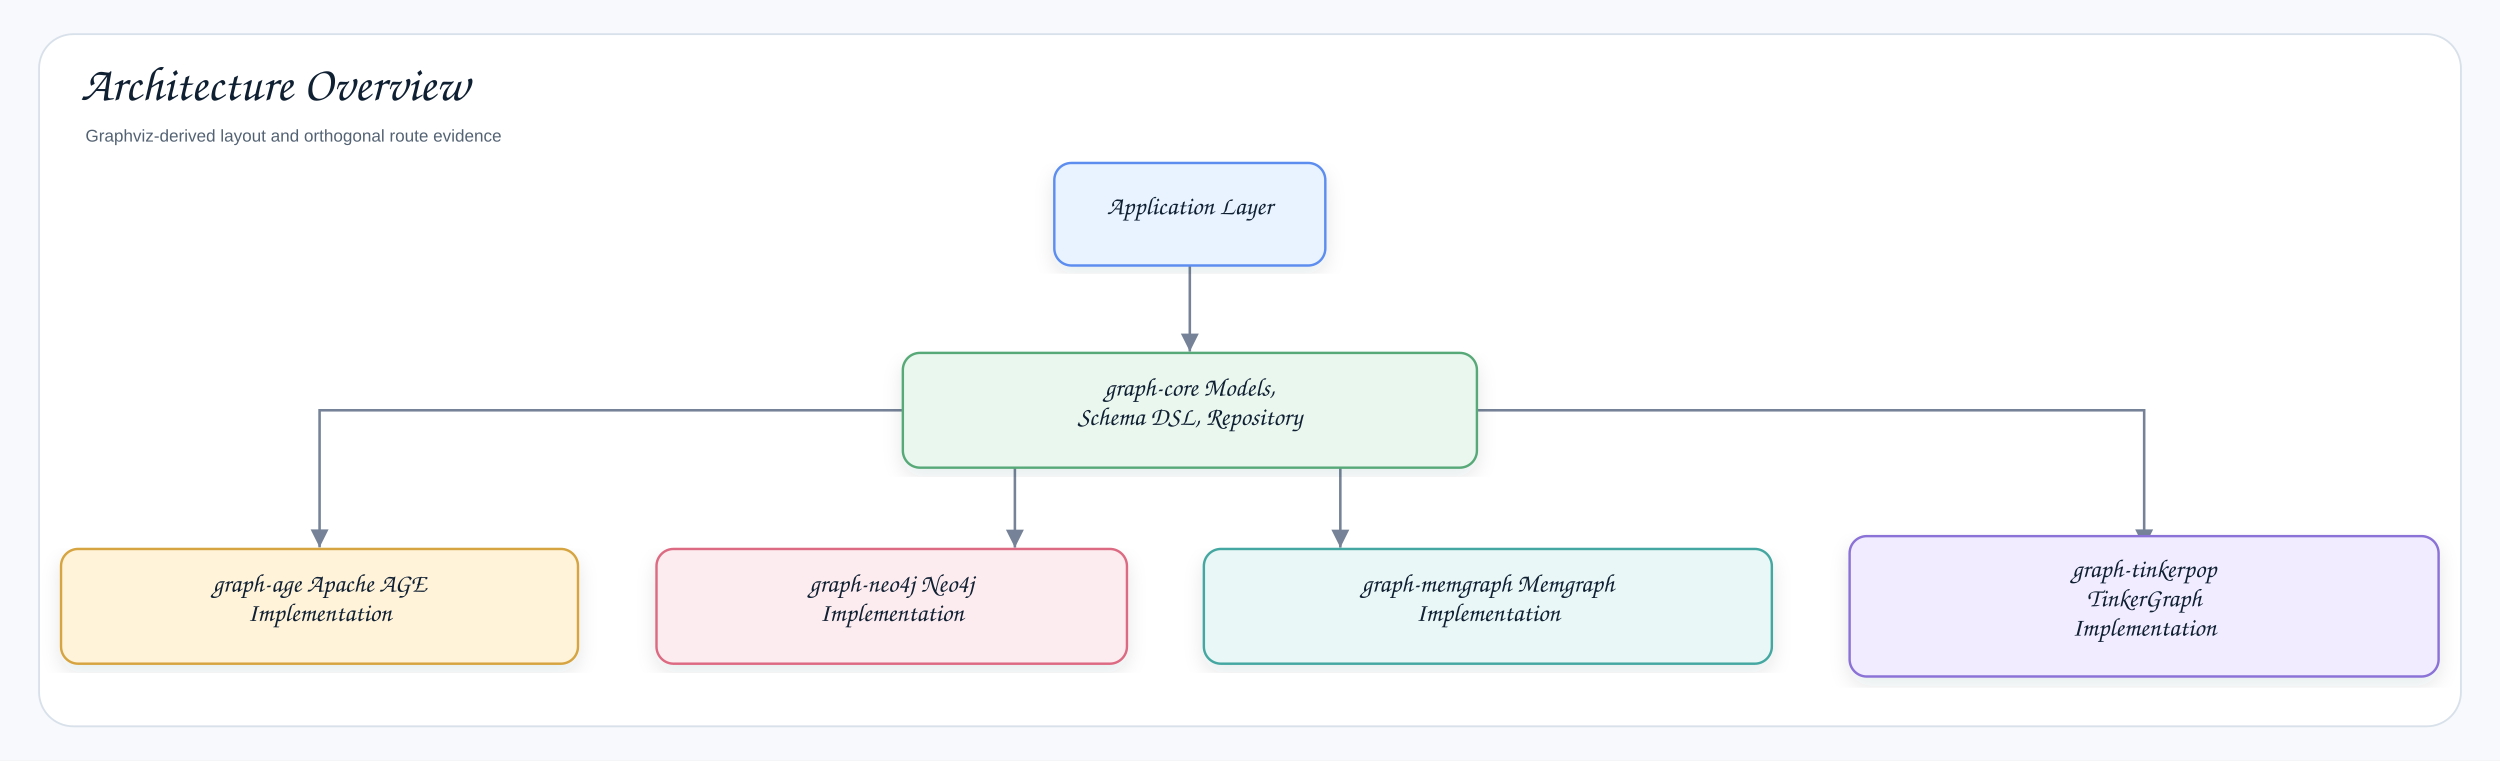
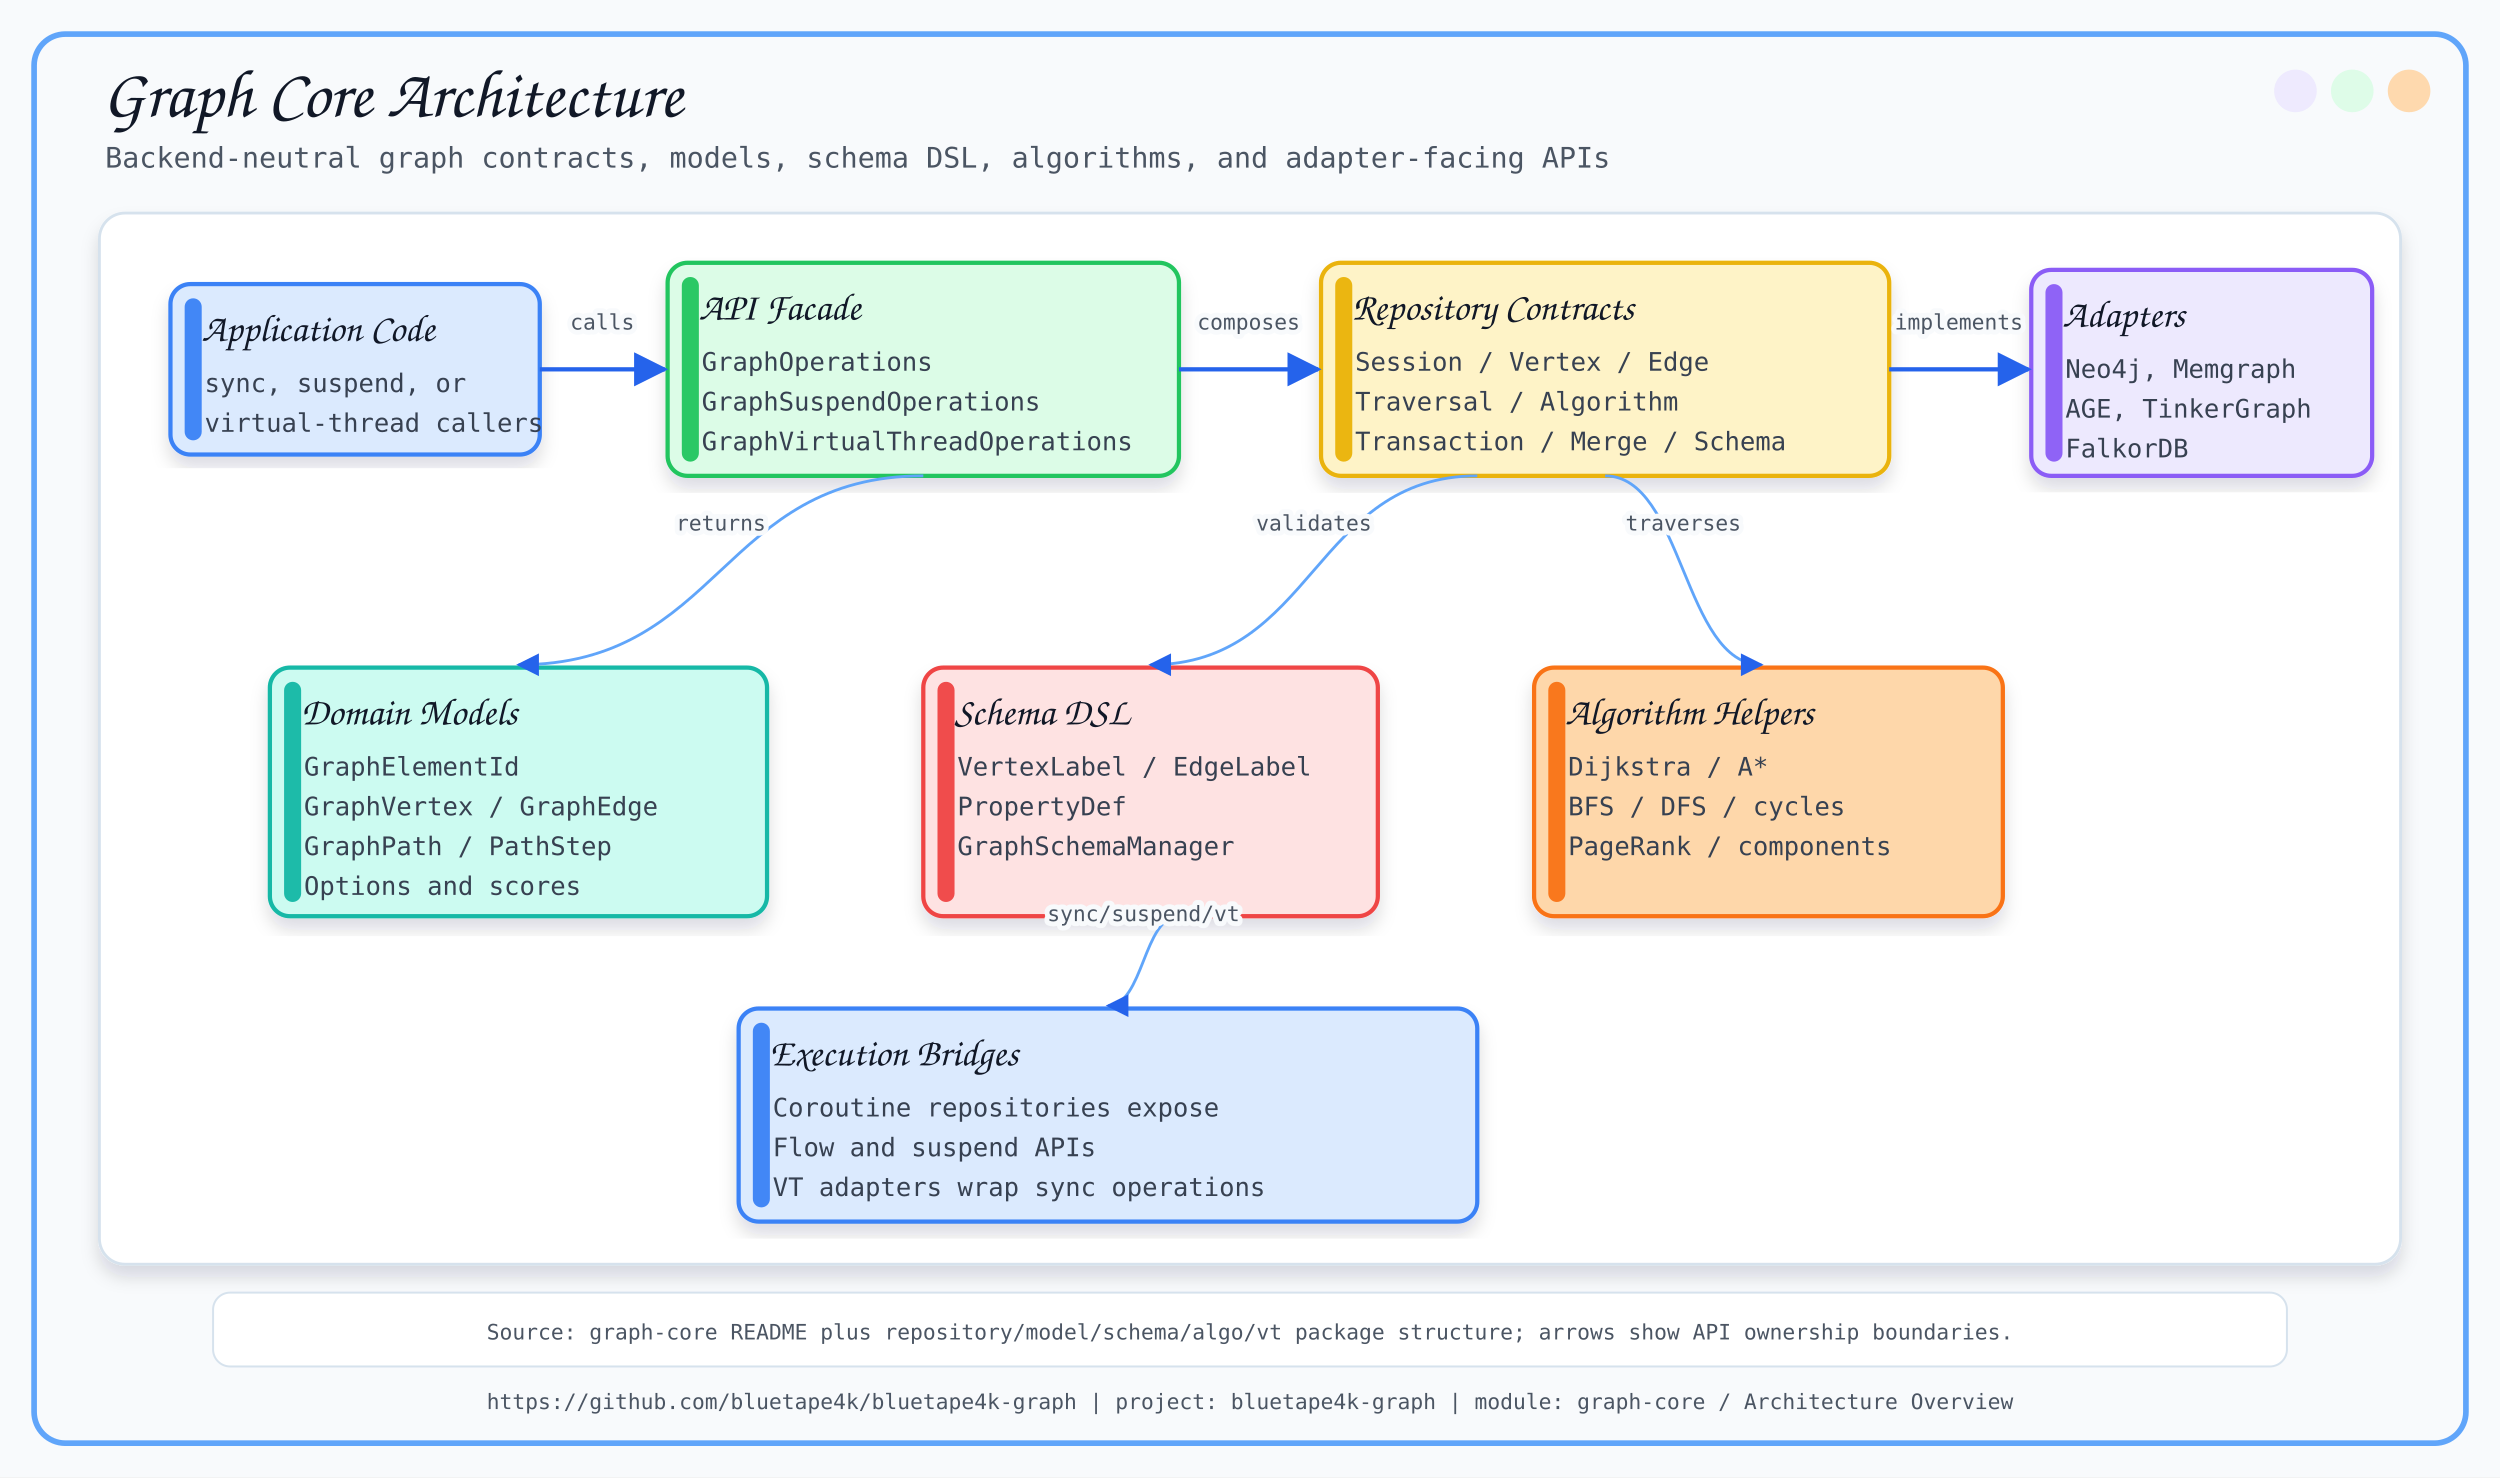
- <svg xmlns="http://www.w3.org/2000/svg" width="2048" height="623" viewBox="0 0 2048 623" role="img" aria-label="Architecture Overview">
+ <svg xmlns="http://www.w3.org/2000/svg" width="1760" height="1040" viewBox="0 0 1760 1040">
  <defs>
-     <filter id="shadow" x="-8%" y="-8%" width="116%" height="116%">
-       <feDropShadow dx="0" dy="7" stdDeviation="8" flood-color="#1f2937" flood-opacity="0.10" />
+     <filter id="softShadow" x="-8%" y="-8%" width="116%" height="116%">
+       <feDropShadow dx="0" dy="8" stdDeviation="6" flood-color="#0F172A" flood-opacity="0.14" />
    </filter>
-     <marker id="arrow" markerWidth="9" markerHeight="9" refX="8" refY="4.5" orient="auto" markerUnits="strokeWidth">
-       <path d="M1,1 L8,4.5 L1,8 Z" fill="#758297" />
+     <marker id="arrow" viewBox="0 0 10 10" refX="9" refY="5" markerWidth="8" markerHeight="8" orient="auto-start-reverse">
+       <path d="M 0 0 L 10 5 L 0 10 z" fill="#2563EB" />
    </marker>
-     <style>
-     .canvas{fill:#f7f9fc}.frame{fill:#fff;stroke:#d8e0ea;stroke-width:1.5}
-     .title{font-family:"Architects Daughter","Comic Sans MS","Comic Sans",cursive;font-size:40px;font-weight:400;fill:#102033}
-     .subtitle{font-family:"Comic Sans MS","Comic Sans","Comic Neue",Arial,sans-serif;font-size:14px;font-weight:400;fill:#536273}
-     .label{font-family:"Architects Daughter","Comic Sans MS","Comic Sans",cursive;font-size:21px;font-weight:400;fill:#102033}
-     .small{font-family:"Comic Sans MS","Comic Sans","Comic Neue",Arial,sans-serif;font-size:12px;font-weight:400;fill:#536273}
-     .strong{font-family:"Comic Sans MS","Comic Sans","Comic Neue",Arial,sans-serif;font-size:13px;font-weight:400;fill:#102033}
-     .card{stroke-width:2.0;filter:url(#shadow)}
-     .line{stroke:#758297;stroke-width:2.1;fill:none;marker-end:url(#arrow)}
-     .dashed{stroke:#758297;stroke-width:2.1;stroke-dasharray:7 6;fill:none;marker-end:url(#arrow)}
-     .lifeline{stroke:#b7c2d1;stroke-width:1.8;stroke-dasharray:9 9}
-   </style>
  </defs>
-   <rect class="canvas" width="2048" height="623" />
-   <rect class="frame" x="32" y="28" width="1984" height="567" rx="28" />
-   <text class="title" x="66" y="82">Architecture Overview</text>
-   <text class="subtitle" x="70" y="116">Graphviz-derived layout and orthogonal route evidence</text>
-   <path class="line" d="M974.7 205.7 L974.7 205.7 L974.7 288.0 L974.7 288.0" />
-   <path class="line" d="M753.0 336.1 L543.8 336.1 L261.8 336.1 L261.8 336.1 L261.8 336.1 L261.8 448.4 L261.8 448.4" />
-   <path class="line" d="M831.4 366.3 L831.4 366.3 L831.4 448.6 L831.4 448.6" />
-   <path class="line" d="M1098.0 366.3 L1098.0 366.3 L1098.0 448.6 L1098.0 448.6" />
-   <path class="line" d="M1196.6 336.1 L1427.7 336.1 L1756.5 336.1 L1756.5 336.1 L1756.5 336.1 L1756.5 448.4 L1756.5 448.4" />
-   <g transform="translate(863.7,133.5)">
-     <rect class="card" x="0" y="0" width="222.0" height="84.0" rx="14" fill="#E8F3FF" stroke="#5B8DEF" />
-     <text class="label" x="111.0" y="42.0" text-anchor="middle">Application Layer</text>
-   </g>
-   <g transform="translate(739.6,289.1)">
-     <rect class="card" x="0" y="0" width="470.3" height="94.0" rx="14" fill="#EAF7EF" stroke="#58A978" />
-     <text class="label" x="235.1" y="35.0" text-anchor="middle">graph-core Models,</text>
-     <text class="label" x="235.1" y="59.0" text-anchor="middle">Schema DSL, Repository</text>
-   </g>
-   <g transform="translate(50.0,449.7)">
-     <rect class="card" x="0" y="0" width="423.5" height="94.0" rx="14" fill="#FFF3D9" stroke="#D6A441" />
-     <text class="label" x="211.8" y="35.0" text-anchor="middle">graph-age Apache AGE</text>
-     <text class="label" x="211.8" y="59.0" text-anchor="middle">Implementation</text>
-   </g>
-   <g transform="translate(537.8,449.7)">
-     <rect class="card" x="0" y="0" width="385.4" height="94.0" rx="14" fill="#FDECEF" stroke="#DC6B82" />
-     <text class="label" x="192.7" y="35.0" text-anchor="middle">graph-neo4j Neo4j</text>
-     <text class="label" x="192.7" y="59.0" text-anchor="middle">Implementation</text>
-   </g>
-   <g transform="translate(986.2,449.7)">
-     <rect class="card" x="0" y="0" width="465.3" height="94.0" rx="14" fill="#E9F7F6" stroke="#45A7A1" />
-     <text class="label" x="232.7" y="35.0" text-anchor="middle">graph-memgraph Memgraph</text>
-     <text class="label" x="232.7" y="59.0" text-anchor="middle">Implementation</text>
-   </g>
-   <g transform="translate(1515.2,439.2)">
-     <rect class="card" x="0" y="0" width="482.5" height="115.0" rx="14" fill="#F1ECFF" stroke="#8A72D6" />
-     <text class="label" x="241.3" y="33.5" text-anchor="middle">graph-tinkerpop</text>
-     <text class="label" x="241.3" y="57.5" text-anchor="middle">TinkerGraph</text>
-     <text class="label" x="241.3" y="81.5" text-anchor="middle">Implementation</text>
-   </g>
+   <style>
+       .title { font-family: 'Architects Daughter', cursive; font-size: 48px; fill: #111827; }
+       .subtitle { font-family: 'Comic Mono', monospace; font-size: 20px; fill: #4B5563; }
+       .label { font-family: 'Architects Daughter', cursive; font-size: 27px; fill: #111827; }
+       .small { font-family: 'Comic Mono', monospace; font-size: 18px; fill: #374151; }
+       .tiny { font-family: 'Comic Mono', monospace; font-size: 15px; fill: #4B5563; }
+       .card { filter: url(#softShadow); }
+       .line { stroke: #2563EB; stroke-width: 3; fill: none; marker-end: url(#arrow); }
+       .thin { stroke: #60A5FA; stroke-width: 2; fill: none; marker-end: url(#arrow); }
+       .dash { stroke: #64748B; stroke-width: 2; stroke-dasharray: 8 8; fill: none; marker-end: url(#arrow); }
+     </style>
+   <rect x="0" y="0" width="1760" height="1040" fill="#F8FAFC" />
+   <rect x="24" y="24" width="1712" height="992" rx="22" fill="none" stroke="#60A5FA" stroke-width="4" />
+   <circle cx="1696" cy="64" r="15" fill="#FED7AA" opacity="0.95" />
+   <circle cx="1656" cy="64" r="15" fill="#DCFCE7" opacity="0.95" />
+   <circle cx="1616" cy="64" r="15" fill="#EDE9FE" opacity="0.95" />
+   <text x="72" y="82" class="title">Graph Core Architecture</text>
+   <text x="74" y="118" class="subtitle">Backend-neutral graph contracts, models, schema DSL, algorithms, and adapter-facing APIs</text>
+   <text x="880.0" y="992" text-anchor="middle" class="tiny">https://github.com/bluetape4k/bluetape4k-graph | project: bluetape4k-graph | module: graph-core / Architecture Overview</text>
+   <rect x="70" y="150" width="1620" height="740" rx="18" fill="#FFFFFF" stroke="#D6E2ED" stroke-width="2" filter="url(#softShadow)" />
+   <rect x="120" y="200" width="260" height="120" rx="14" fill="#DBEAFE" stroke="#3B82F6" stroke-width="3" class="card" />
+   <rect x="130" y="210" width="12" height="100" rx="6" fill="#3B82F6" opacity="0.95" />
+   <text x="142" y="240" class="label">Application Code</text>
+   <text x="144" y="276" class="small">sync, suspend, or</text>
+   <text x="144" y="304" class="small">virtual-thread callers</text>
+   <rect x="470" y="185" width="360" height="150" rx="14" fill="#DCFCE7" stroke="#22C55E" stroke-width="3" class="card" />
+   <rect x="480" y="195" width="12" height="130" rx="6" fill="#22C55E" opacity="0.95" />
+   <text x="492" y="225" class="label">API Facade</text>
+   <text x="494" y="261" class="small">GraphOperations</text>
+   <text x="494" y="289" class="small">GraphSuspendOperations</text>
+   <text x="494" y="317" class="small">GraphVirtualThreadOperations</text>
+   <rect x="930" y="185" width="400" height="150" rx="14" fill="#FEF3C7" stroke="#EAB308" stroke-width="3" class="card" />
+   <rect x="940" y="195" width="12" height="130" rx="6" fill="#EAB308" opacity="0.95" />
+   <text x="952" y="225" class="label">Repository Contracts</text>
+   <text x="954" y="261" class="small">Session / Vertex / Edge</text>
+   <text x="954" y="289" class="small">Traversal / Algorithm</text>
+   <text x="954" y="317" class="small">Transaction / Merge / Schema</text>
+   <rect x="1430" y="190" width="240" height="145" rx="14" fill="#EDE9FE" stroke="#8B5CF6" stroke-width="3" class="card" />
+   <rect x="1440" y="200" width="12" height="125" rx="6" fill="#8B5CF6" opacity="0.95" />
+   <text x="1452" y="230" class="label">Adapters</text>
+   <text x="1454" y="266" class="small">Neo4j, Memgraph</text>
+   <text x="1454" y="294" class="small">AGE, TinkerGraph</text>
+   <text x="1454" y="322" class="small">FalkorDB</text>
+   <rect x="190" y="470" width="350" height="175" rx="14" fill="#CCFBF1" stroke="#14B8A6" stroke-width="3" class="card" />
+   <rect x="200" y="480" width="12" height="155" rx="6" fill="#14B8A6" opacity="0.95" />
+   <text x="212" y="510" class="label">Domain Models</text>
+   <text x="214" y="546" class="small">GraphElementId</text>
+   <text x="214" y="574" class="small">GraphVertex / GraphEdge</text>
+   <text x="214" y="602" class="small">GraphPath / PathStep</text>
+   <text x="214" y="630" class="small">Options and scores</text>
+   <rect x="650" y="470" width="320" height="175" rx="14" fill="#FEE2E2" stroke="#EF4444" stroke-width="3" class="card" />
+   <rect x="660" y="480" width="12" height="155" rx="6" fill="#EF4444" opacity="0.95" />
+   <text x="672" y="510" class="label">Schema DSL</text>
+   <text x="674" y="546" class="small">VertexLabel / EdgeLabel</text>
+   <text x="674" y="574" class="small">PropertyDef</text>
+   <text x="674" y="602" class="small">GraphSchemaManager</text>
+   <rect x="1080" y="470" width="330" height="175" rx="14" fill="#FED7AA" stroke="#F97316" stroke-width="3" class="card" />
+   <rect x="1090" y="480" width="12" height="155" rx="6" fill="#F97316" opacity="0.95" />
+   <text x="1102" y="510" class="label">Algorithm Helpers</text>
+   <text x="1104" y="546" class="small">Dijkstra / A*</text>
+   <text x="1104" y="574" class="small">BFS / DFS / cycles</text>
+   <text x="1104" y="602" class="small">PageRank / components</text>
+   <rect x="520" y="710" width="520" height="150" rx="14" fill="#DBEAFE" stroke="#3B82F6" stroke-width="3" class="card" />
+   <rect x="530" y="720" width="12" height="130" rx="6" fill="#3B82F6" opacity="0.95" />
+   <text x="542" y="750" class="label">Execution Bridges</text>
+   <text x="544" y="786" class="small">Coroutine repositories expose</text>
+   <text x="544" y="814" class="small">Flow and suspend APIs</text>
+   <text x="544" y="842" class="small">VT adapters wrap sync operations</text>
+   <path d="M 380 260 C 424.0 260, 424.0 260, 468 260" class="line" />
+   <text x="424.0" y="232.0" text-anchor="middle" class="tiny" stroke="#F8FAFC" stroke-width="7" stroke-linejoin="round">calls</text>
+   <text x="424.0" y="232.0" text-anchor="middle" class="tiny">calls</text>
+   <path d="M 830 260 C 879.0 260, 879.0 260, 928 260" class="line" />
+   <text x="879.0" y="232.0" text-anchor="middle" class="tiny" stroke="#F8FAFC" stroke-width="7" stroke-linejoin="round">composes</text>
+   <text x="879.0" y="232.0" text-anchor="middle" class="tiny">composes</text>
+   <path d="M 1330 260 C 1379.0 260, 1379.0 260, 1428 260" class="line" />
+   <text x="1379.0" y="232.0" text-anchor="middle" class="tiny" stroke="#F8FAFC" stroke-width="7" stroke-linejoin="round">implements</text>
+   <text x="1379.0" y="232.0" text-anchor="middle" class="tiny">implements</text>
+   <path d="M 650 335 C 507.5 335, 507.5 468, 365 468" class="thin" />
+   <text x="507.5" y="373.5" text-anchor="middle" class="tiny" stroke="#F8FAFC" stroke-width="7" stroke-linejoin="round">returns</text>
+   <text x="507.5" y="373.5" text-anchor="middle" class="tiny">returns</text>
+   <path d="M 1040 335 C 925.0 335, 925.0 468, 810 468" class="thin" />
+   <text x="925.0" y="373.5" text-anchor="middle" class="tiny" stroke="#F8FAFC" stroke-width="7" stroke-linejoin="round">validates</text>
+   <text x="925.0" y="373.5" text-anchor="middle" class="tiny">validates</text>
+   <path d="M 1130 335 C 1185.0 335, 1185.0 468, 1240 468" class="thin" />
+   <text x="1185.0" y="373.5" text-anchor="middle" class="tiny" stroke="#F8FAFC" stroke-width="7" stroke-linejoin="round">traverses</text>
+   <text x="1185.0" y="373.5" text-anchor="middle" class="tiny">traverses</text>
+   <path d="M 830 645 C 805.0 645, 805.0 708, 780 708" class="thin" />
+   <text x="805.0" y="648.5" text-anchor="middle" class="tiny" stroke="#F8FAFC" stroke-width="7" stroke-linejoin="round">sync/suspend/vt</text>
+   <text x="805.0" y="648.5" text-anchor="middle" class="tiny">sync/suspend/vt</text>
+   <rect x="150" y="910" width="1460" height="52" rx="12" fill="#FFFFFF" stroke="#D6E2ED" stroke-width="1.4" />
+   <text x="880" y="943" text-anchor="middle" class="tiny">Source: graph-core README plus repository/model/schema/algo/vt package structure; arrows show API ownership boundaries.</text>
</svg>
